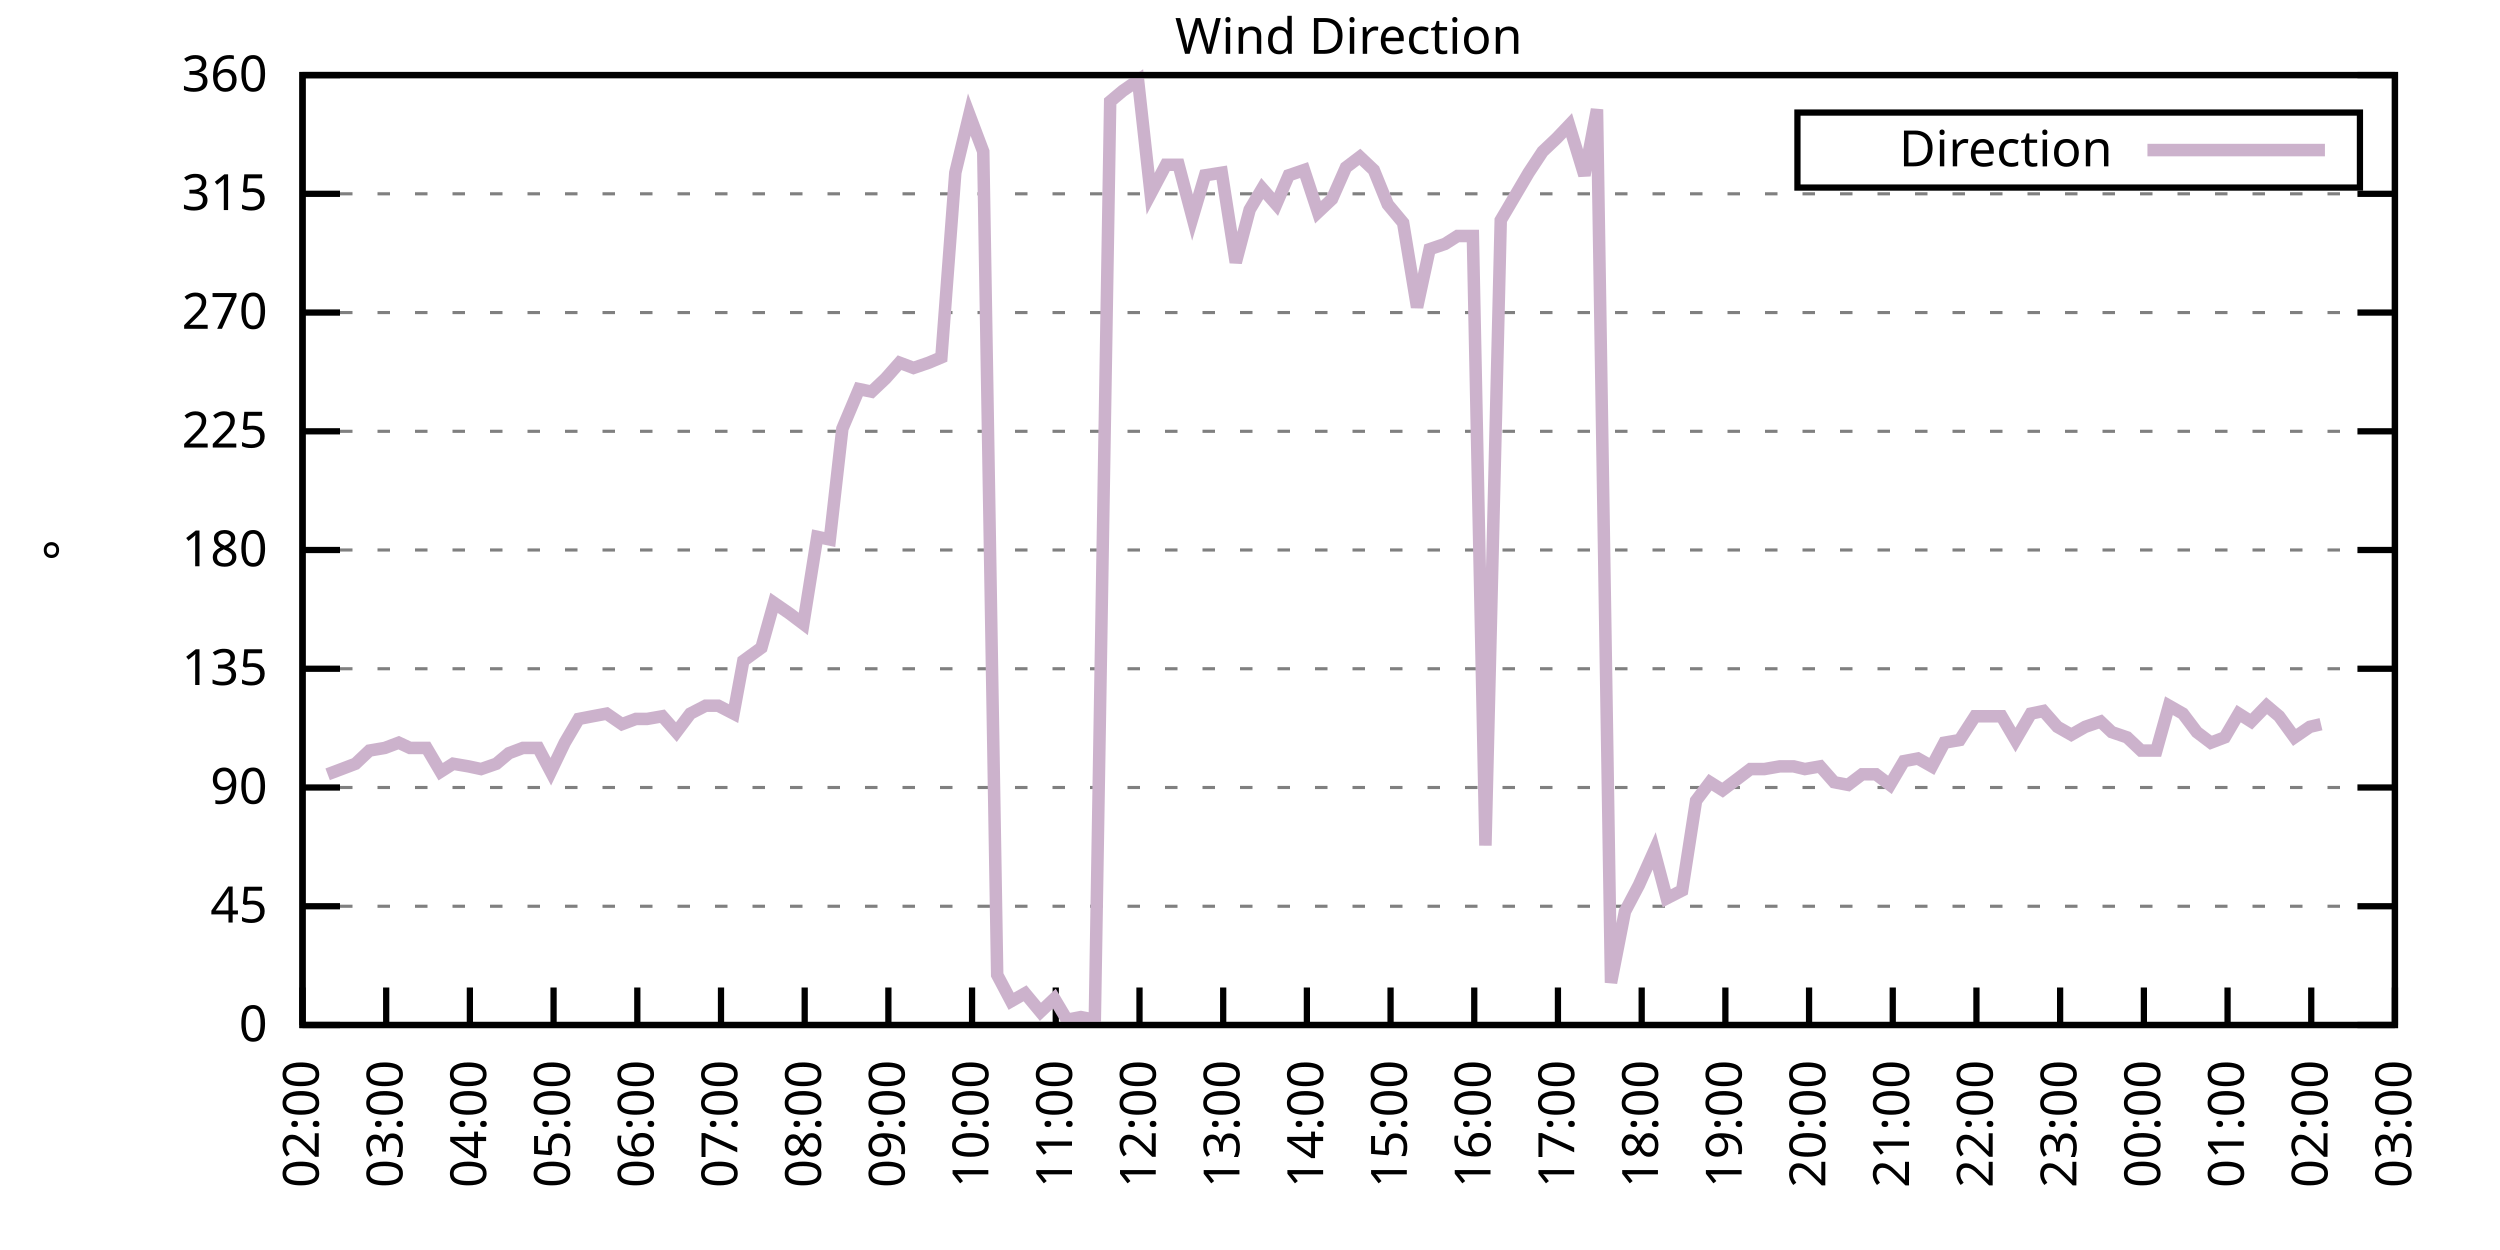
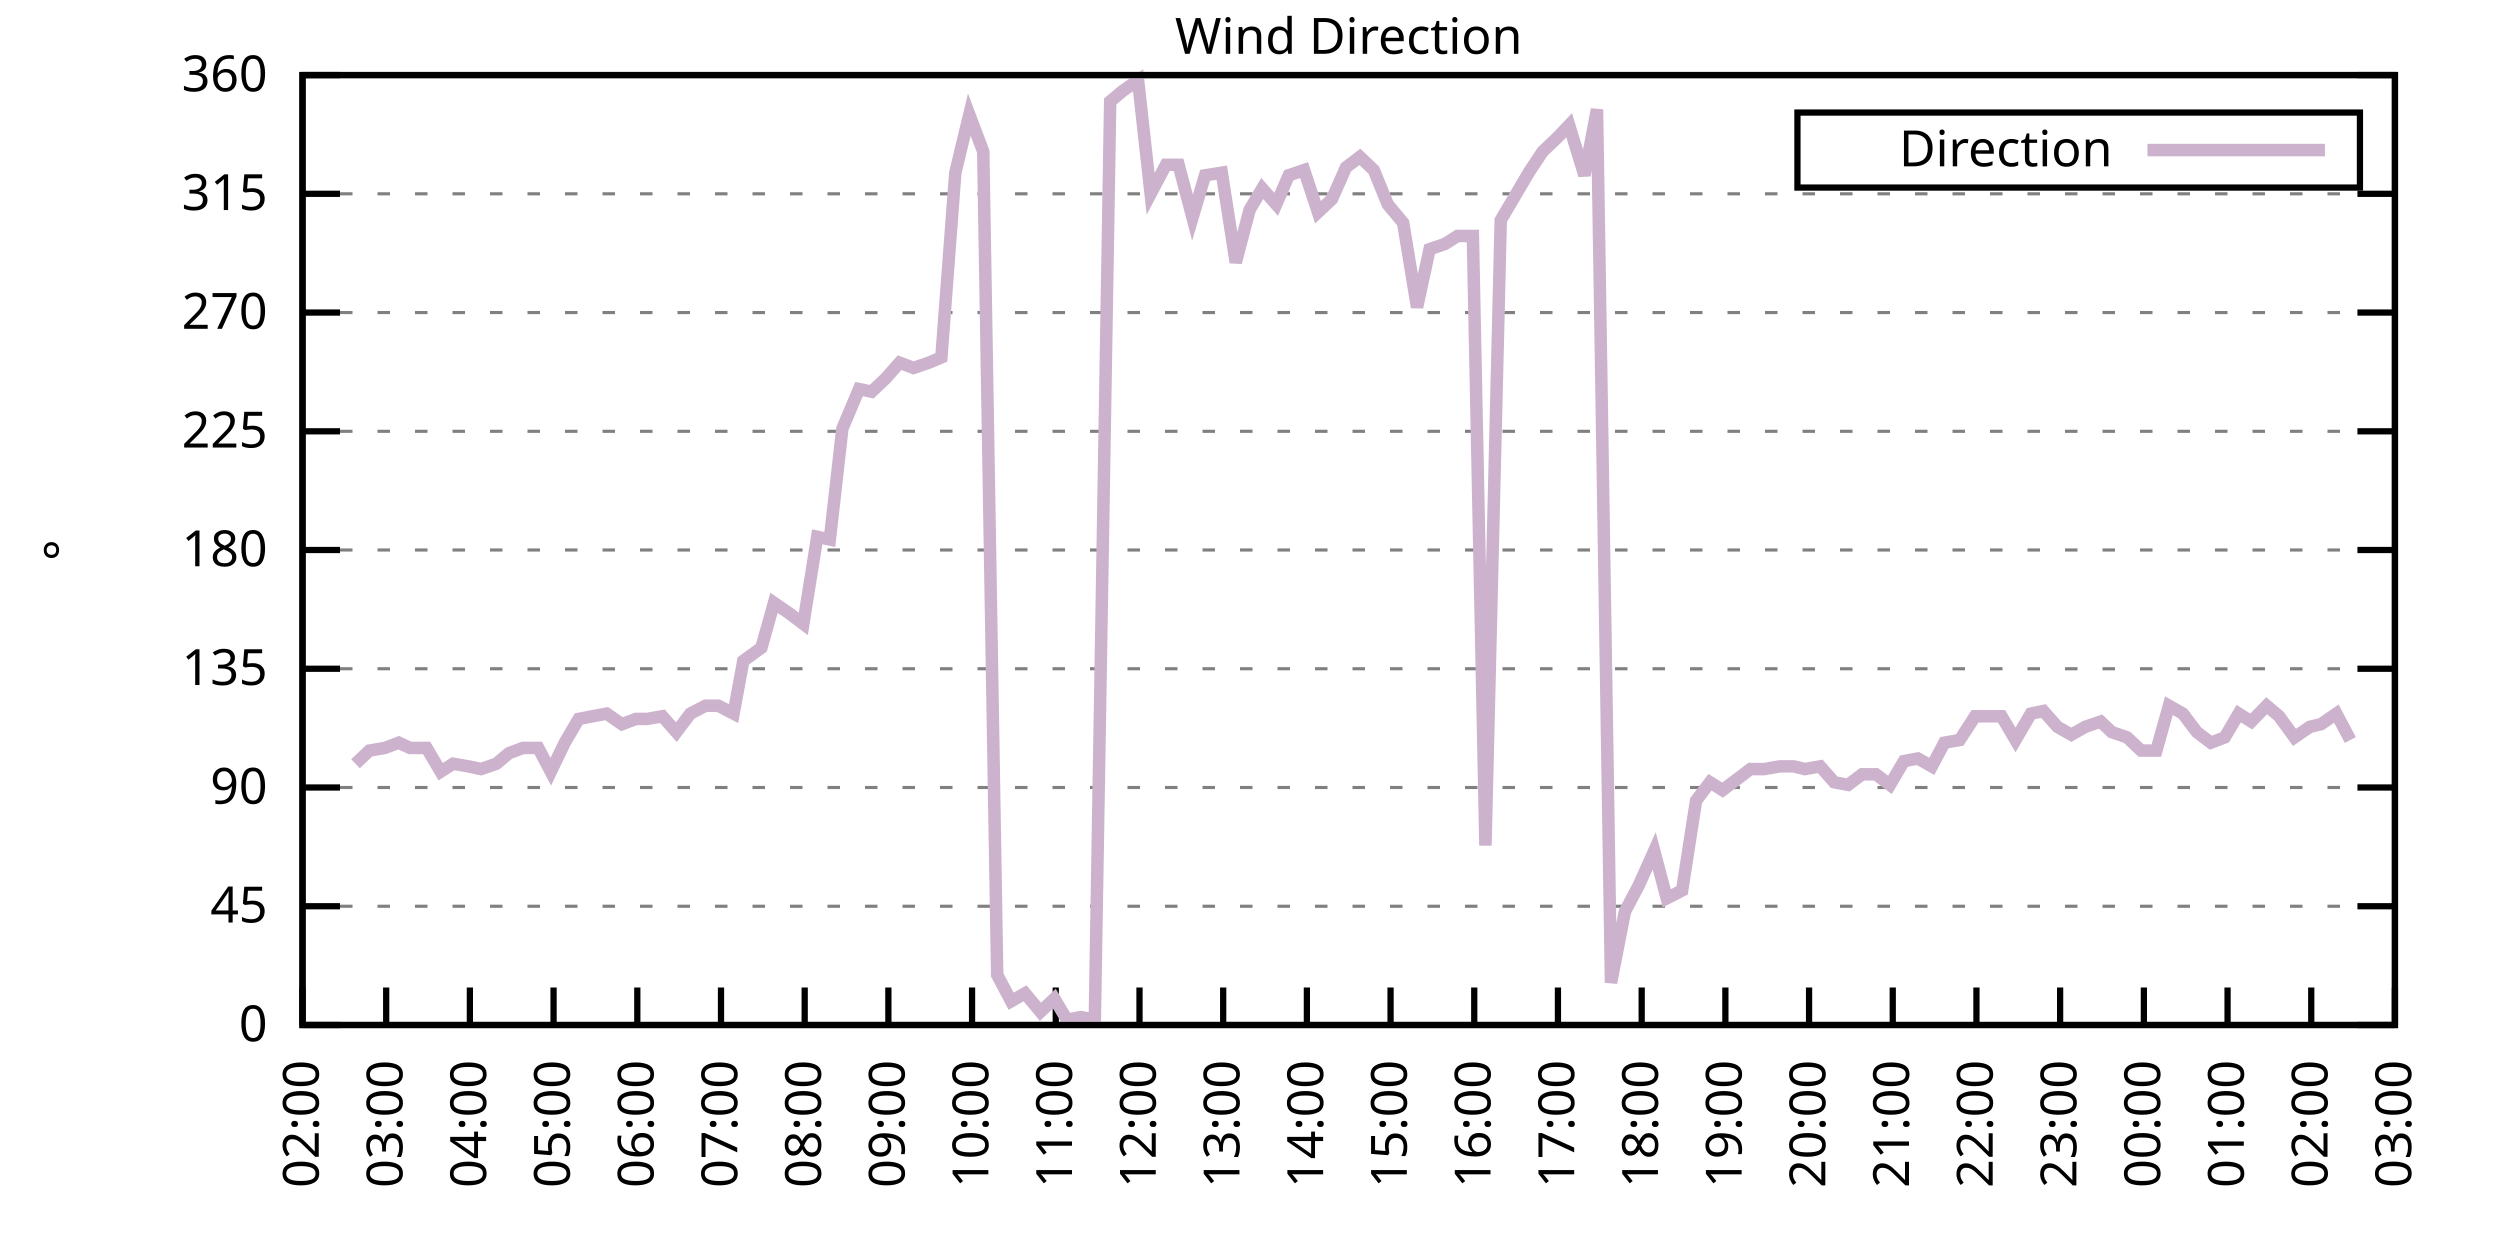
<svg xmlns="http://www.w3.org/2000/svg" xmlns:xlink="http://www.w3.org/1999/xlink" width="400" height="200" viewBox="0 0 400 200">
  <g id="gnuplot_canvas">
    <rect x="0" y="0" width="400" height="200" fill="none" />
    <defs>
      <circle id="gpDot" r="0.5" stroke-width="0.5" stroke="currentColor" />
      <path id="gpPt0" stroke-width="0.333" stroke="currentColor" d="M-1,0 h2 M0,-1 v2" />
      <path id="gpPt1" stroke-width="0.333" stroke="currentColor" d="M-1,-1 L1,1 M1,-1 L-1,1" />
      <path id="gpPt2" stroke-width="0.333" stroke="currentColor" d="M-1,0 L1,0 M0,-1 L0,1 M-1,-1 L1,1 M-1,1 L1,-1" />
      <rect id="gpPt3" stroke-width="0.333" stroke="currentColor" x="-1" y="-1" width="2" height="2" />
      <rect id="gpPt4" stroke-width="0.333" stroke="currentColor" fill="currentColor" x="-1" y="-1" width="2" height="2" />
      <circle id="gpPt5" stroke-width="0.333" stroke="currentColor" cx="0" cy="0" r="1" />
      <use xlink:href="#gpPt5" id="gpPt6" fill="currentColor" stroke="none" />
      <path id="gpPt7" stroke-width="0.333" stroke="currentColor" d="M0,-1.33 L-1.33,0.67 L1.33,0.67 z" />
      <use xlink:href="#gpPt7" id="gpPt8" fill="currentColor" stroke="none" />
      <use xlink:href="#gpPt7" id="gpPt9" stroke="currentColor" transform="rotate(180)" />
      <use xlink:href="#gpPt9" id="gpPt10" fill="currentColor" stroke="none" />
      <use xlink:href="#gpPt3" id="gpPt11" stroke="currentColor" transform="rotate(45)" />
      <use xlink:href="#gpPt11" id="gpPt12" fill="currentColor" stroke="none" />
      <path id="gpPt13" stroke-width="0.333" stroke="currentColor" d="M0,1.330 L1.265,0.411 L0.782,-1.067 L-0.782,-1.076 L-1.265,0.411 z" />
      <use xlink:href="#gpPt13" id="gpPt14" fill="currentColor" stroke="none" />
      <filter id="textbox" filterUnits="objectBoundingBox" x="0" y="0" height="1" width="1">
        <feFlood flood-color="white" flood-opacity="1" result="bgnd" />
        <feComposite in="SourceGraphic" in2="bgnd" operator="atop" />
      </filter>
      <filter id="greybox" filterUnits="objectBoundingBox" x="0" y="0" height="1" width="1">
        <feFlood flood-color="lightgrey" flood-opacity="1" result="grey" />
        <feComposite in="SourceGraphic" in2="grey" operator="atop" />
      </filter>
    </defs>
    <g fill="none" color="white" stroke="currentColor" stroke-width="1.00" stroke-linecap="butt" stroke-linejoin="miter">
</g>
    <g fill="none" color="black" stroke="currentColor" stroke-width="1.00" stroke-linecap="butt" stroke-linejoin="miter">
      <g stroke="none" shape-rendering="crispEdges">
        <polygon fill="rgb(255, 255, 255)" points="48.40,164.00 383.18,164.00 383.18,12.02 48.40,12.02 " />
      </g>
    </g>
    <g fill="none" color="black" stroke="currentColor" stroke-width="1.00" stroke-linecap="butt" stroke-linejoin="miter">
</g>
    <g fill="none" color="black" stroke="black" stroke-width="0.50" stroke-linecap="butt" stroke-linejoin="miter">
</g>
    <g fill="none" color="gray" stroke="currentColor" stroke-width="0.50" stroke-linecap="butt" stroke-linejoin="miter">
      <path stroke="gray" stroke-dasharray="2,4" class="gridline" d="M48.40,164.00 L383.19,164.00  " />
    </g>
    <g fill="none" color="gray" stroke="gray" stroke-width="1.00" stroke-linecap="butt" stroke-linejoin="miter">
</g>
    <g fill="none" color="black" stroke="currentColor" stroke-width="1.00" stroke-linecap="butt" stroke-linejoin="miter">
      <path stroke="black" d="M48.40,164.00 L54.40,164.00 M383.19,164.00 L377.19,164.00  " />
      <g transform="translate(42.80,166.60)" stroke="none" fill="black" font-family="Sans" font-size="8.00" text-anchor="end">
        <text>
          <tspan font-family="Sans"> 0</tspan>
        </text>
      </g>
    </g>
    <g fill="none" color="black" stroke="currentColor" stroke-width="1.00" stroke-linecap="butt" stroke-linejoin="miter">
</g>
    <g fill="none" color="black" stroke="black" stroke-width="0.50" stroke-linecap="butt" stroke-linejoin="miter">
</g>
    <g fill="none" color="gray" stroke="currentColor" stroke-width="0.50" stroke-linecap="butt" stroke-linejoin="miter">
      <path stroke="gray" stroke-dasharray="2,4" class="gridline" d="M48.40,145.00 L383.19,145.00  " />
    </g>
    <g fill="none" color="gray" stroke="gray" stroke-width="1.00" stroke-linecap="butt" stroke-linejoin="miter">
</g>
    <g fill="none" color="black" stroke="currentColor" stroke-width="1.00" stroke-linecap="butt" stroke-linejoin="miter">
      <path stroke="black" d="M48.40,145.00 L54.40,145.00 M383.19,145.00 L377.19,145.00  " />
      <g transform="translate(42.80,147.60)" stroke="none" fill="black" font-family="Sans" font-size="8.00" text-anchor="end">
        <text>
          <tspan font-family="Sans"> 45</tspan>
        </text>
      </g>
    </g>
    <g fill="none" color="black" stroke="currentColor" stroke-width="1.00" stroke-linecap="butt" stroke-linejoin="miter">
</g>
    <g fill="none" color="black" stroke="black" stroke-width="0.50" stroke-linecap="butt" stroke-linejoin="miter">
</g>
    <g fill="none" color="gray" stroke="currentColor" stroke-width="0.50" stroke-linecap="butt" stroke-linejoin="miter">
      <path stroke="gray" stroke-dasharray="2,4" class="gridline" d="M48.40,126.00 L383.19,126.00  " />
    </g>
    <g fill="none" color="gray" stroke="gray" stroke-width="1.00" stroke-linecap="butt" stroke-linejoin="miter">
</g>
    <g fill="none" color="black" stroke="currentColor" stroke-width="1.00" stroke-linecap="butt" stroke-linejoin="miter">
      <path stroke="black" d="M48.40,126.00 L54.40,126.00 M383.19,126.00 L377.19,126.00  " />
      <g transform="translate(42.80,128.60)" stroke="none" fill="black" font-family="Sans" font-size="8.00" text-anchor="end">
        <text>
          <tspan font-family="Sans"> 90</tspan>
        </text>
      </g>
    </g>
    <g fill="none" color="black" stroke="currentColor" stroke-width="1.00" stroke-linecap="butt" stroke-linejoin="miter">
</g>
    <g fill="none" color="black" stroke="black" stroke-width="0.50" stroke-linecap="butt" stroke-linejoin="miter">
</g>
    <g fill="none" color="gray" stroke="currentColor" stroke-width="0.50" stroke-linecap="butt" stroke-linejoin="miter">
      <path stroke="gray" stroke-dasharray="2,4" class="gridline" d="M48.40,107.00 L383.19,107.00  " />
    </g>
    <g fill="none" color="gray" stroke="gray" stroke-width="1.00" stroke-linecap="butt" stroke-linejoin="miter">
</g>
    <g fill="none" color="black" stroke="currentColor" stroke-width="1.00" stroke-linecap="butt" stroke-linejoin="miter">
      <path stroke="black" d="M48.40,107.00 L54.40,107.00 M383.19,107.00 L377.19,107.00  " />
      <g transform="translate(42.80,109.60)" stroke="none" fill="black" font-family="Sans" font-size="8.00" text-anchor="end">
        <text>
          <tspan font-family="Sans"> 135</tspan>
        </text>
      </g>
    </g>
    <g fill="none" color="black" stroke="currentColor" stroke-width="1.00" stroke-linecap="butt" stroke-linejoin="miter">
</g>
    <g fill="none" color="black" stroke="black" stroke-width="0.50" stroke-linecap="butt" stroke-linejoin="miter">
</g>
    <g fill="none" color="gray" stroke="currentColor" stroke-width="0.50" stroke-linecap="butt" stroke-linejoin="miter">
      <path stroke="gray" stroke-dasharray="2,4" class="gridline" d="M48.40,88.00 L383.19,88.00  " />
    </g>
    <g fill="none" color="gray" stroke="gray" stroke-width="1.00" stroke-linecap="butt" stroke-linejoin="miter">
</g>
    <g fill="none" color="black" stroke="currentColor" stroke-width="1.00" stroke-linecap="butt" stroke-linejoin="miter">
      <path stroke="black" d="M48.40,88.00 L54.40,88.00 M383.19,88.00 L377.19,88.00  " />
      <g transform="translate(42.80,90.60)" stroke="none" fill="black" font-family="Sans" font-size="8.00" text-anchor="end">
        <text>
          <tspan font-family="Sans"> 180</tspan>
        </text>
      </g>
    </g>
    <g fill="none" color="black" stroke="currentColor" stroke-width="1.00" stroke-linecap="butt" stroke-linejoin="miter">
</g>
    <g fill="none" color="black" stroke="black" stroke-width="0.50" stroke-linecap="butt" stroke-linejoin="miter">
</g>
    <g fill="none" color="gray" stroke="currentColor" stroke-width="0.50" stroke-linecap="butt" stroke-linejoin="miter">
      <path stroke="gray" stroke-dasharray="2,4" class="gridline" d="M48.40,69.01 L383.19,69.01  " />
    </g>
    <g fill="none" color="gray" stroke="gray" stroke-width="1.00" stroke-linecap="butt" stroke-linejoin="miter">
</g>
    <g fill="none" color="black" stroke="currentColor" stroke-width="1.00" stroke-linecap="butt" stroke-linejoin="miter">
      <path stroke="black" d="M48.40,69.01 L54.40,69.01 M383.19,69.01 L377.19,69.01  " />
      <g transform="translate(42.80,71.61)" stroke="none" fill="black" font-family="Sans" font-size="8.00" text-anchor="end">
        <text>
          <tspan font-family="Sans"> 225</tspan>
        </text>
      </g>
    </g>
    <g fill="none" color="black" stroke="currentColor" stroke-width="1.00" stroke-linecap="butt" stroke-linejoin="miter">
</g>
    <g fill="none" color="black" stroke="black" stroke-width="0.50" stroke-linecap="butt" stroke-linejoin="miter">
</g>
    <g fill="none" color="gray" stroke="currentColor" stroke-width="0.50" stroke-linecap="butt" stroke-linejoin="miter">
      <path stroke="gray" stroke-dasharray="2,4" class="gridline" d="M48.40,50.01 L383.19,50.01  " />
    </g>
    <g fill="none" color="gray" stroke="gray" stroke-width="1.00" stroke-linecap="butt" stroke-linejoin="miter">
</g>
    <g fill="none" color="black" stroke="currentColor" stroke-width="1.00" stroke-linecap="butt" stroke-linejoin="miter">
      <path stroke="black" d="M48.40,50.01 L54.40,50.01 M383.19,50.01 L377.19,50.01  " />
      <g transform="translate(42.80,52.61)" stroke="none" fill="black" font-family="Sans" font-size="8.00" text-anchor="end">
        <text>
          <tspan font-family="Sans"> 270</tspan>
        </text>
      </g>
    </g>
    <g fill="none" color="black" stroke="currentColor" stroke-width="1.00" stroke-linecap="butt" stroke-linejoin="miter">
</g>
    <g fill="none" color="black" stroke="black" stroke-width="0.50" stroke-linecap="butt" stroke-linejoin="miter">
</g>
    <g fill="none" color="gray" stroke="currentColor" stroke-width="0.50" stroke-linecap="butt" stroke-linejoin="miter">
      <path stroke="gray" stroke-dasharray="2,4" class="gridline" d="M48.40,31.01 L383.19,31.01  " />
    </g>
    <g fill="none" color="gray" stroke="gray" stroke-width="1.00" stroke-linecap="butt" stroke-linejoin="miter">
</g>
    <g fill="none" color="black" stroke="currentColor" stroke-width="1.00" stroke-linecap="butt" stroke-linejoin="miter">
      <path stroke="black" d="M48.40,31.01 L54.40,31.01 M383.19,31.01 L377.19,31.01  " />
      <g transform="translate(42.80,33.61)" stroke="none" fill="black" font-family="Sans" font-size="8.00" text-anchor="end">
        <text>
          <tspan font-family="Sans"> 315</tspan>
        </text>
      </g>
    </g>
    <g fill="none" color="black" stroke="currentColor" stroke-width="1.00" stroke-linecap="butt" stroke-linejoin="miter">
</g>
    <g fill="none" color="black" stroke="black" stroke-width="0.50" stroke-linecap="butt" stroke-linejoin="miter">
</g>
    <g fill="none" color="gray" stroke="currentColor" stroke-width="0.50" stroke-linecap="butt" stroke-linejoin="miter">
      <path stroke="gray" stroke-dasharray="2,4" class="gridline" d="M48.40,12.01 L383.19,12.01  " />
    </g>
    <g fill="none" color="gray" stroke="gray" stroke-width="1.00" stroke-linecap="butt" stroke-linejoin="miter">
</g>
    <g fill="none" color="black" stroke="currentColor" stroke-width="1.00" stroke-linecap="butt" stroke-linejoin="miter">
      <path stroke="black" d="M48.40,12.01 L54.40,12.01 M383.19,12.01 L377.19,12.01  " />
      <g transform="translate(42.80,14.61)" stroke="none" fill="black" font-family="Sans" font-size="8.00" text-anchor="end">
        <text>
          <tspan font-family="Sans"> 360</tspan>
        </text>
      </g>
    </g>
    <g fill="none" color="black" stroke="currentColor" stroke-width="1.00" stroke-linecap="butt" stroke-linejoin="miter">
      <path stroke="black" d="M48.40,164.00 L48.40,158.00  " />
      <g transform="translate(51.00,169.60) rotate(270.00)" stroke="none" fill="black" font-family="Sans" font-size="8.00" text-anchor="end">
        <text>
          <tspan font-family="Sans">02:00</tspan>
        </text>
      </g>
    </g>
    <g fill="none" color="black" stroke="currentColor" stroke-width="1.00" stroke-linecap="butt" stroke-linejoin="miter">
      <path stroke="black" d="M61.79,164.00 L61.79,158.00  " />
      <g transform="translate(64.39,169.60) rotate(270.00)" stroke="none" fill="black" font-family="Sans" font-size="8.00" text-anchor="end">
        <text>
          <tspan font-family="Sans">03:00</tspan>
        </text>
      </g>
    </g>
    <g fill="none" color="black" stroke="currentColor" stroke-width="1.00" stroke-linecap="butt" stroke-linejoin="miter">
      <path stroke="black" d="M75.18,164.00 L75.18,158.00  " />
      <g transform="translate(77.78,169.60) rotate(270.00)" stroke="none" fill="black" font-family="Sans" font-size="8.00" text-anchor="end">
        <text>
          <tspan font-family="Sans">04:00</tspan>
        </text>
      </g>
    </g>
    <g fill="none" color="black" stroke="currentColor" stroke-width="1.00" stroke-linecap="butt" stroke-linejoin="miter">
      <path stroke="black" d="M88.57,164.00 L88.57,158.00  " />
      <g transform="translate(91.17,169.60) rotate(270.00)" stroke="none" fill="black" font-family="Sans" font-size="8.00" text-anchor="end">
        <text>
          <tspan font-family="Sans">05:00</tspan>
        </text>
      </g>
    </g>
    <g fill="none" color="black" stroke="currentColor" stroke-width="1.00" stroke-linecap="butt" stroke-linejoin="miter">
      <path stroke="black" d="M101.97,164.00 L101.97,158.00  " />
      <g transform="translate(104.57,169.60) rotate(270.00)" stroke="none" fill="black" font-family="Sans" font-size="8.00" text-anchor="end">
        <text>
          <tspan font-family="Sans">06:00</tspan>
        </text>
      </g>
    </g>
    <g fill="none" color="black" stroke="currentColor" stroke-width="1.00" stroke-linecap="butt" stroke-linejoin="miter">
      <path stroke="black" d="M115.36,164.00 L115.36,158.00  " />
      <g transform="translate(117.96,169.60) rotate(270.00)" stroke="none" fill="black" font-family="Sans" font-size="8.00" text-anchor="end">
        <text>
          <tspan font-family="Sans">07:00</tspan>
        </text>
      </g>
    </g>
    <g fill="none" color="black" stroke="currentColor" stroke-width="1.00" stroke-linecap="butt" stroke-linejoin="miter">
      <path stroke="black" d="M128.75,164.00 L128.75,158.00  " />
      <g transform="translate(131.35,169.60) rotate(270.00)" stroke="none" fill="black" font-family="Sans" font-size="8.00" text-anchor="end">
        <text>
          <tspan font-family="Sans">08:00</tspan>
        </text>
      </g>
    </g>
    <g fill="none" color="black" stroke="currentColor" stroke-width="1.00" stroke-linecap="butt" stroke-linejoin="miter">
      <path stroke="black" d="M142.14,164.00 L142.14,158.00  " />
      <g transform="translate(144.74,169.60) rotate(270.00)" stroke="none" fill="black" font-family="Sans" font-size="8.00" text-anchor="end">
        <text>
          <tspan font-family="Sans">09:00</tspan>
        </text>
      </g>
    </g>
    <g fill="none" color="black" stroke="currentColor" stroke-width="1.00" stroke-linecap="butt" stroke-linejoin="miter">
      <path stroke="black" d="M155.53,164.00 L155.53,158.00  " />
      <g transform="translate(158.13,169.60) rotate(270.00)" stroke="none" fill="black" font-family="Sans" font-size="8.00" text-anchor="end">
        <text>
          <tspan font-family="Sans">10:00</tspan>
        </text>
      </g>
    </g>
    <g fill="none" color="black" stroke="currentColor" stroke-width="1.00" stroke-linecap="butt" stroke-linejoin="miter">
      <path stroke="black" d="M168.92,164.00 L168.92,158.00  " />
      <g transform="translate(171.52,169.60) rotate(270.00)" stroke="none" fill="black" font-family="Sans" font-size="8.00" text-anchor="end">
        <text>
          <tspan font-family="Sans">11:00</tspan>
        </text>
      </g>
    </g>
    <g fill="none" color="black" stroke="currentColor" stroke-width="1.00" stroke-linecap="butt" stroke-linejoin="miter">
      <path stroke="black" d="M182.32,164.00 L182.32,158.00  " />
      <g transform="translate(184.92,169.60) rotate(270.00)" stroke="none" fill="black" font-family="Sans" font-size="8.00" text-anchor="end">
        <text>
          <tspan font-family="Sans">12:00</tspan>
        </text>
      </g>
    </g>
    <g fill="none" color="black" stroke="currentColor" stroke-width="1.00" stroke-linecap="butt" stroke-linejoin="miter">
      <path stroke="black" d="M195.71,164.00 L195.71,158.00  " />
      <g transform="translate(198.31,169.60) rotate(270.00)" stroke="none" fill="black" font-family="Sans" font-size="8.00" text-anchor="end">
        <text>
          <tspan font-family="Sans">13:00</tspan>
        </text>
      </g>
    </g>
    <g fill="none" color="black" stroke="currentColor" stroke-width="1.00" stroke-linecap="butt" stroke-linejoin="miter">
      <path stroke="black" d="M209.10,164.00 L209.10,158.00  " />
      <g transform="translate(211.70,169.60) rotate(270.00)" stroke="none" fill="black" font-family="Sans" font-size="8.00" text-anchor="end">
        <text>
          <tspan font-family="Sans">14:00</tspan>
        </text>
      </g>
    </g>
    <g fill="none" color="black" stroke="currentColor" stroke-width="1.00" stroke-linecap="butt" stroke-linejoin="miter">
      <path stroke="black" d="M222.49,164.00 L222.49,158.00  " />
      <g transform="translate(225.09,169.60) rotate(270.00)" stroke="none" fill="black" font-family="Sans" font-size="8.00" text-anchor="end">
        <text>
          <tspan font-family="Sans">15:00</tspan>
        </text>
      </g>
    </g>
    <g fill="none" color="black" stroke="currentColor" stroke-width="1.00" stroke-linecap="butt" stroke-linejoin="miter">
      <path stroke="black" d="M235.88,164.00 L235.88,158.00  " />
      <g transform="translate(238.48,169.60) rotate(270.00)" stroke="none" fill="black" font-family="Sans" font-size="8.00" text-anchor="end">
        <text>
          <tspan font-family="Sans">16:00</tspan>
        </text>
      </g>
    </g>
    <g fill="none" color="black" stroke="currentColor" stroke-width="1.00" stroke-linecap="butt" stroke-linejoin="miter">
      <path stroke="black" d="M249.27,164.00 L249.27,158.00  " />
      <g transform="translate(251.87,169.60) rotate(270.00)" stroke="none" fill="black" font-family="Sans" font-size="8.00" text-anchor="end">
        <text>
          <tspan font-family="Sans">17:00</tspan>
        </text>
      </g>
    </g>
    <g fill="none" color="black" stroke="currentColor" stroke-width="1.00" stroke-linecap="butt" stroke-linejoin="miter">
      <path stroke="black" d="M262.67,164.00 L262.67,158.00  " />
      <g transform="translate(265.27,169.60) rotate(270.00)" stroke="none" fill="black" font-family="Sans" font-size="8.00" text-anchor="end">
        <text>
          <tspan font-family="Sans">18:00</tspan>
        </text>
      </g>
    </g>
    <g fill="none" color="black" stroke="currentColor" stroke-width="1.00" stroke-linecap="butt" stroke-linejoin="miter">
      <path stroke="black" d="M276.06,164.00 L276.06,158.00  " />
      <g transform="translate(278.66,169.60) rotate(270.00)" stroke="none" fill="black" font-family="Sans" font-size="8.00" text-anchor="end">
        <text>
          <tspan font-family="Sans">19:00</tspan>
        </text>
      </g>
    </g>
    <g fill="none" color="black" stroke="currentColor" stroke-width="1.00" stroke-linecap="butt" stroke-linejoin="miter">
      <path stroke="black" d="M289.45,164.00 L289.45,158.00  " />
      <g transform="translate(292.05,169.60) rotate(270.00)" stroke="none" fill="black" font-family="Sans" font-size="8.00" text-anchor="end">
        <text>
          <tspan font-family="Sans">20:00</tspan>
        </text>
      </g>
    </g>
    <g fill="none" color="black" stroke="currentColor" stroke-width="1.00" stroke-linecap="butt" stroke-linejoin="miter">
      <path stroke="black" d="M302.84,164.00 L302.84,158.00  " />
      <g transform="translate(305.44,169.60) rotate(270.00)" stroke="none" fill="black" font-family="Sans" font-size="8.00" text-anchor="end">
        <text>
          <tspan font-family="Sans">21:00</tspan>
        </text>
      </g>
    </g>
    <g fill="none" color="black" stroke="currentColor" stroke-width="1.00" stroke-linecap="butt" stroke-linejoin="miter">
      <path stroke="black" d="M316.23,164.00 L316.23,158.00  " />
      <g transform="translate(318.83,169.60) rotate(270.00)" stroke="none" fill="black" font-family="Sans" font-size="8.00" text-anchor="end">
        <text>
          <tspan font-family="Sans">22:00</tspan>
        </text>
      </g>
    </g>
    <g fill="none" color="black" stroke="currentColor" stroke-width="1.00" stroke-linecap="butt" stroke-linejoin="miter">
      <path stroke="black" d="M329.62,164.00 L329.62,158.00  " />
      <g transform="translate(332.22,169.60) rotate(270.00)" stroke="none" fill="black" font-family="Sans" font-size="8.00" text-anchor="end">
        <text>
          <tspan font-family="Sans">23:00</tspan>
        </text>
      </g>
    </g>
    <g fill="none" color="black" stroke="currentColor" stroke-width="1.00" stroke-linecap="butt" stroke-linejoin="miter">
      <path stroke="black" d="M343.02,164.00 L343.02,158.00  " />
      <g transform="translate(345.62,169.60) rotate(270.00)" stroke="none" fill="black" font-family="Sans" font-size="8.00" text-anchor="end">
        <text>
          <tspan font-family="Sans">00:00</tspan>
        </text>
      </g>
    </g>
    <g fill="none" color="black" stroke="currentColor" stroke-width="1.00" stroke-linecap="butt" stroke-linejoin="miter">
      <path stroke="black" d="M356.41,164.00 L356.41,158.00  " />
      <g transform="translate(359.01,169.60) rotate(270.00)" stroke="none" fill="black" font-family="Sans" font-size="8.00" text-anchor="end">
        <text>
          <tspan font-family="Sans">01:00</tspan>
        </text>
      </g>
    </g>
    <g fill="none" color="black" stroke="currentColor" stroke-width="1.00" stroke-linecap="butt" stroke-linejoin="miter">
      <path stroke="black" d="M369.80,164.00 L369.80,158.00  " />
      <g transform="translate(372.40,169.60) rotate(270.00)" stroke="none" fill="black" font-family="Sans" font-size="8.00" text-anchor="end">
        <text>
          <tspan font-family="Sans">02:00</tspan>
        </text>
      </g>
    </g>
    <g fill="none" color="black" stroke="currentColor" stroke-width="1.00" stroke-linecap="butt" stroke-linejoin="miter">
      <path stroke="black" d="M383.19,164.00 L383.19,158.00  " />
      <g transform="translate(385.79,169.60) rotate(270.00)" stroke="none" fill="black" font-family="Sans" font-size="8.00" text-anchor="end">
        <text>
          <tspan font-family="Sans">03:00</tspan>
        </text>
      </g>
    </g>
    <g fill="none" color="black" stroke="currentColor" stroke-width="1.00" stroke-linecap="butt" stroke-linejoin="miter">
</g>
    <g fill="none" color="black" stroke="currentColor" stroke-width="1.00" stroke-linecap="butt" stroke-linejoin="miter">
      <path stroke="black" d="M48.40,12.01 L48.40,164.00 L383.19,164.00 L383.19,12.01 L48.40,12.01 Z  " />
    </g>
    <g fill="none" color="black" stroke="currentColor" stroke-width="1.00" stroke-linecap="butt" stroke-linejoin="miter">
</g>
    <g fill="none" color="black" stroke="currentColor" stroke-width="1.00" stroke-linecap="butt" stroke-linejoin="miter">
      <path stroke="black" d="M287.59,30.01 L287.59,18.01 L377.59,18.01 L377.59,30.01 L287.59,30.01 Z  " />
    </g>
    <g id="Wind_direction_plot_1">
      <g fill="none" color="white" stroke="black" stroke-width="2.00" stroke-linecap="butt" stroke-linejoin="miter">
</g>
      <g fill="none" color="black" stroke="currentColor" stroke-width="2.00" stroke-linecap="butt" stroke-linejoin="miter">
        <g transform="translate(337.99,26.61)" stroke="none" fill="black" font-family="Sans" font-size="8.00" text-anchor="end">
          <text>
            <tspan font-family="Sans">Direction</tspan>
          </text>
        </g>
      </g>
      <g fill="none" color="black" stroke="currentColor" stroke-width="2.00" stroke-linecap="butt" stroke-linejoin="miter">
-         <path stroke="rgb(204, 178, 204)" d="M343.59,24.01 L371.99,24.01 M52.42,123.89 L54.65,123.05 L56.88,122.20 L59.11,120.09 L61.57,119.67 L63.80,118.83   L65.59,119.67 L68.26,119.67 L70.50,123.47 L72.50,122.20 L74.96,122.62 L76.97,123.05 L79.42,122.20 L81.43,120.51   L83.66,119.67 L86.12,119.67 L88.13,123.47 L90.36,118.83 L92.59,115.03 L94.82,114.60 L97.06,114.18 L99.51,115.87   L101.74,115.03 L103.53,115.03 L105.98,114.60 L108.22,117.14 L110.45,114.18 L112.90,112.91 L114.91,112.91 L117.37,114.18   L118.93,105.74 L121.83,103.63 L123.84,96.45 L126.29,98.14 L128.53,99.83 L130.76,85.89 L132.77,86.32 L134.78,68.58   L137.45,62.25 L139.46,62.67 L141.69,60.56 L143.93,58.03 L146.16,58.87 L148.61,58.03 L150.62,57.18 L152.85,27.63   L155.09,18.34 L157.32,24.25 L159.55,155.98 L161.78,160.20 L164.01,158.93 L166.47,161.89 L168.70,159.78 L170.71,163.16   L172.94,162.73 L175.17,163.16 L177.63,16.23 L179.64,14.54 L182.09,12.85 L184.10,31.01 L186.56,26.36 L188.57,26.36   L190.80,34.81 L192.81,28.05 L195.48,27.63 L197.72,41.99 L199.95,33.54 L201.96,30.16 L204.19,32.70 L206.20,28.05   L208.65,27.21 L210.88,33.96 L213.12,31.85 L215.35,26.79 L217.58,25.10 L219.81,27.21 L222.04,32.70 L224.50,35.65   L226.73,49.16 L228.74,39.87 L231.20,39.03 L233.20,37.76 L235.66,37.76 L237.67,135.29 L240.12,35.23 L244.59,27.63   L246.82,24.25 L249.05,22.14 L251.06,20.03 L253.51,28.05 L255.52,17.50 L257.76,157.24 L259.99,145.85 L262.22,141.62   L264.67,136.14 L266.68,143.73 L269.14,142.47 L271.37,128.11 L273.60,125.16 L275.61,126.42 L277.84,124.74 L280.07,123.05   L282.31,123.05 L284.76,122.62 L286.99,122.62 L288.78,123.05 L291.23,122.62 L293.47,125.16 L295.70,125.58 L297.93,123.89   L300.16,123.89 L302.39,125.58 L304.63,121.78 L306.86,121.36 L309.09,122.62 L311.10,118.83 L313.55,118.40 L316.01,114.60   L318.02,114.60 L320.25,114.60 L322.48,118.40 L324.94,114.18 L326.95,113.76 L329.18,116.29 L331.41,117.56 L333.64,116.29   L336.10,115.45 L337.88,117.14 L340.34,117.98 L342.57,120.09 L345.02,120.09 L347.03,112.91 L349.26,114.18 L351.50,117.14   L353.73,118.83 L355.96,117.98 L358.19,114.18 L360.20,115.45 L362.66,112.91 L364.66,114.60 L367.12,117.98 L369.58,116.29   L371.36,115.87  " />
+         <path stroke="rgb(204, 178, 204)" d="M343.59,24.01 L371.99,24.01 M56.88,122.20 L59.11,120.09 L61.57,119.67 L63.80,118.83 L65.59,119.67 L68.26,119.67   L70.50,123.47 L72.50,122.20 L74.96,122.62 L76.97,123.05 L79.42,122.20 L81.43,120.51 L83.66,119.67 L86.12,119.67   L88.13,123.47 L90.36,118.83 L92.59,115.03 L94.82,114.60 L97.06,114.18 L99.51,115.87 L101.74,115.03 L103.53,115.03   L105.98,114.60 L108.22,117.14 L110.45,114.18 L112.90,112.91 L114.91,112.91 L117.37,114.18 L118.93,105.74 L121.83,103.63   L123.84,96.45 L126.29,98.14 L128.53,99.83 L130.76,85.89 L132.77,86.32 L134.78,68.58 L137.45,62.25 L139.46,62.67   L141.69,60.56 L143.93,58.03 L146.16,58.87 L148.61,58.03 L150.62,57.18 L152.85,27.63 L155.09,18.34 L157.32,24.25   L159.55,155.98 L161.78,160.20 L164.01,158.93 L166.47,161.89 L168.70,159.78 L170.71,163.16 L172.94,162.73 L175.17,163.16   L177.63,16.23 L179.64,14.54 L182.09,12.85 L184.10,31.01 L186.56,26.36 L188.57,26.36 L190.80,34.81 L192.81,28.05   L195.48,27.63 L197.72,41.99 L199.95,33.54 L201.96,30.16 L204.19,32.70 L206.20,28.05 L208.65,27.21 L210.88,33.96   L213.12,31.85 L215.35,26.79 L217.58,25.10 L219.81,27.21 L222.04,32.70 L224.50,35.65 L226.73,49.16 L228.74,39.87   L231.20,39.03 L233.20,37.76 L235.66,37.76 L237.67,135.29 L240.12,35.23 L244.59,27.63 L246.82,24.25 L249.05,22.14   L251.06,20.03 L253.51,28.05 L255.52,17.50 L257.76,157.24 L259.99,145.85 L262.22,141.62 L264.67,136.14 L266.68,143.73   L269.14,142.47 L271.37,128.11 L273.60,125.16 L275.61,126.42 L277.84,124.74 L280.07,123.05 L282.31,123.05 L284.76,122.62   L286.99,122.62 L288.78,123.05 L291.23,122.62 L293.47,125.16 L295.70,125.58 L297.93,123.89 L300.16,123.89 L302.39,125.58   L304.63,121.78 L306.86,121.36 L309.09,122.62 L311.10,118.83 L313.55,118.40 L316.01,114.60 L318.02,114.60 L320.25,114.60   L322.48,118.40 L324.94,114.18 L326.95,113.76 L329.18,116.29 L331.41,117.56 L333.64,116.29 L336.10,115.45 L337.88,117.14   L340.34,117.98 L342.57,120.09 L345.02,120.09 L347.03,112.91 L349.26,114.18 L351.50,117.14 L353.73,118.83 L355.96,117.98   L358.19,114.18 L360.20,115.45 L362.66,112.91 L364.66,114.60 L367.12,117.98 L369.58,116.29 L371.36,115.87 L373.82,114.18   L376.05,118.40  " />
      </g>
    </g>
    <g fill="none" color="black" stroke="currentColor" stroke-width="2.00" stroke-linecap="butt" stroke-linejoin="miter">
</g>
    <g fill="none" color="black" stroke="black" stroke-width="1.00" stroke-linecap="butt" stroke-linejoin="miter">
</g>
    <g fill="none" color="black" stroke="currentColor" stroke-width="1.00" stroke-linecap="butt" stroke-linejoin="miter">
      <path stroke="black" d="M48.40,12.01 L48.40,164.00 L383.19,164.00 L383.19,12.01 L48.40,12.01 Z  " />
      <g transform="translate(12.80,88.01) rotate(270.00)" stroke="none" fill="black" font-family="Sans" font-size="8.00" text-anchor="middle">
        <text>
          <tspan font-family="Sans">°</tspan>
        </text>
      </g>
    </g>
    <g fill="none" color="black" stroke="currentColor" stroke-width="1.00" stroke-linecap="butt" stroke-linejoin="miter">
</g>
    <g fill="none" color="black" stroke="currentColor" stroke-width="1.00" stroke-linecap="butt" stroke-linejoin="miter">
      <g transform="translate(215.79,8.61)" stroke="none" fill="black" font-family="Sans" font-size="8.00" text-anchor="middle">
        <text>
          <tspan font-family="Sans">Wind Direction</tspan>
        </text>
      </g>
    </g>
    <g fill="none" color="black" stroke="currentColor" stroke-width="1.00" stroke-linecap="butt" stroke-linejoin="miter">
</g>
  </g>
</svg>
